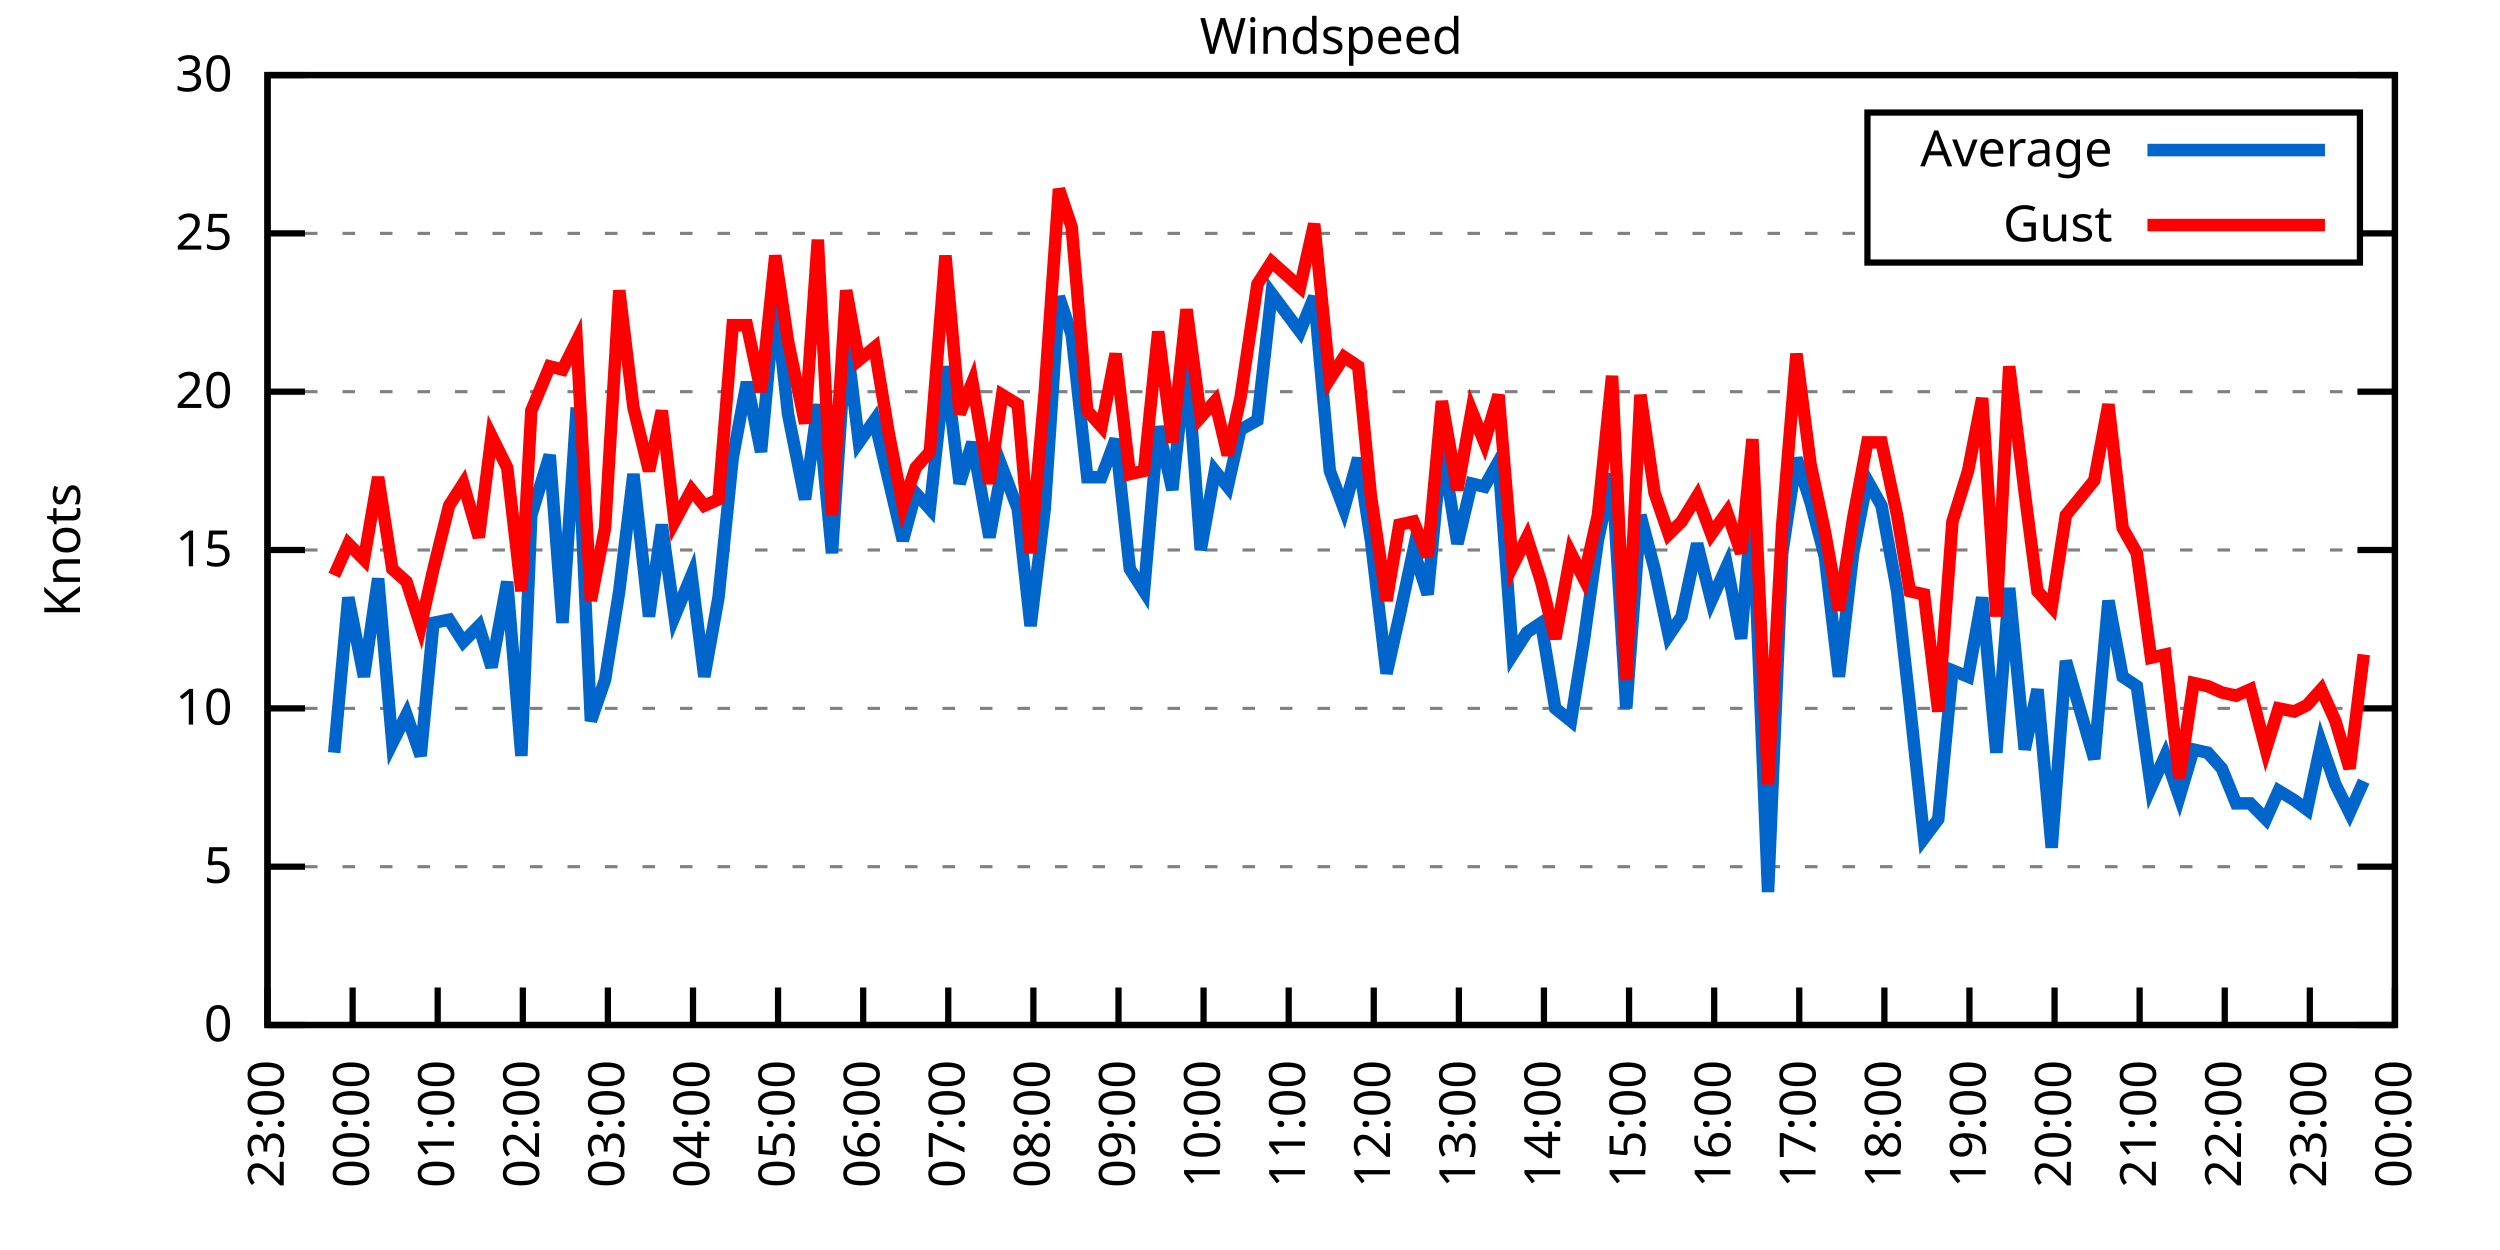
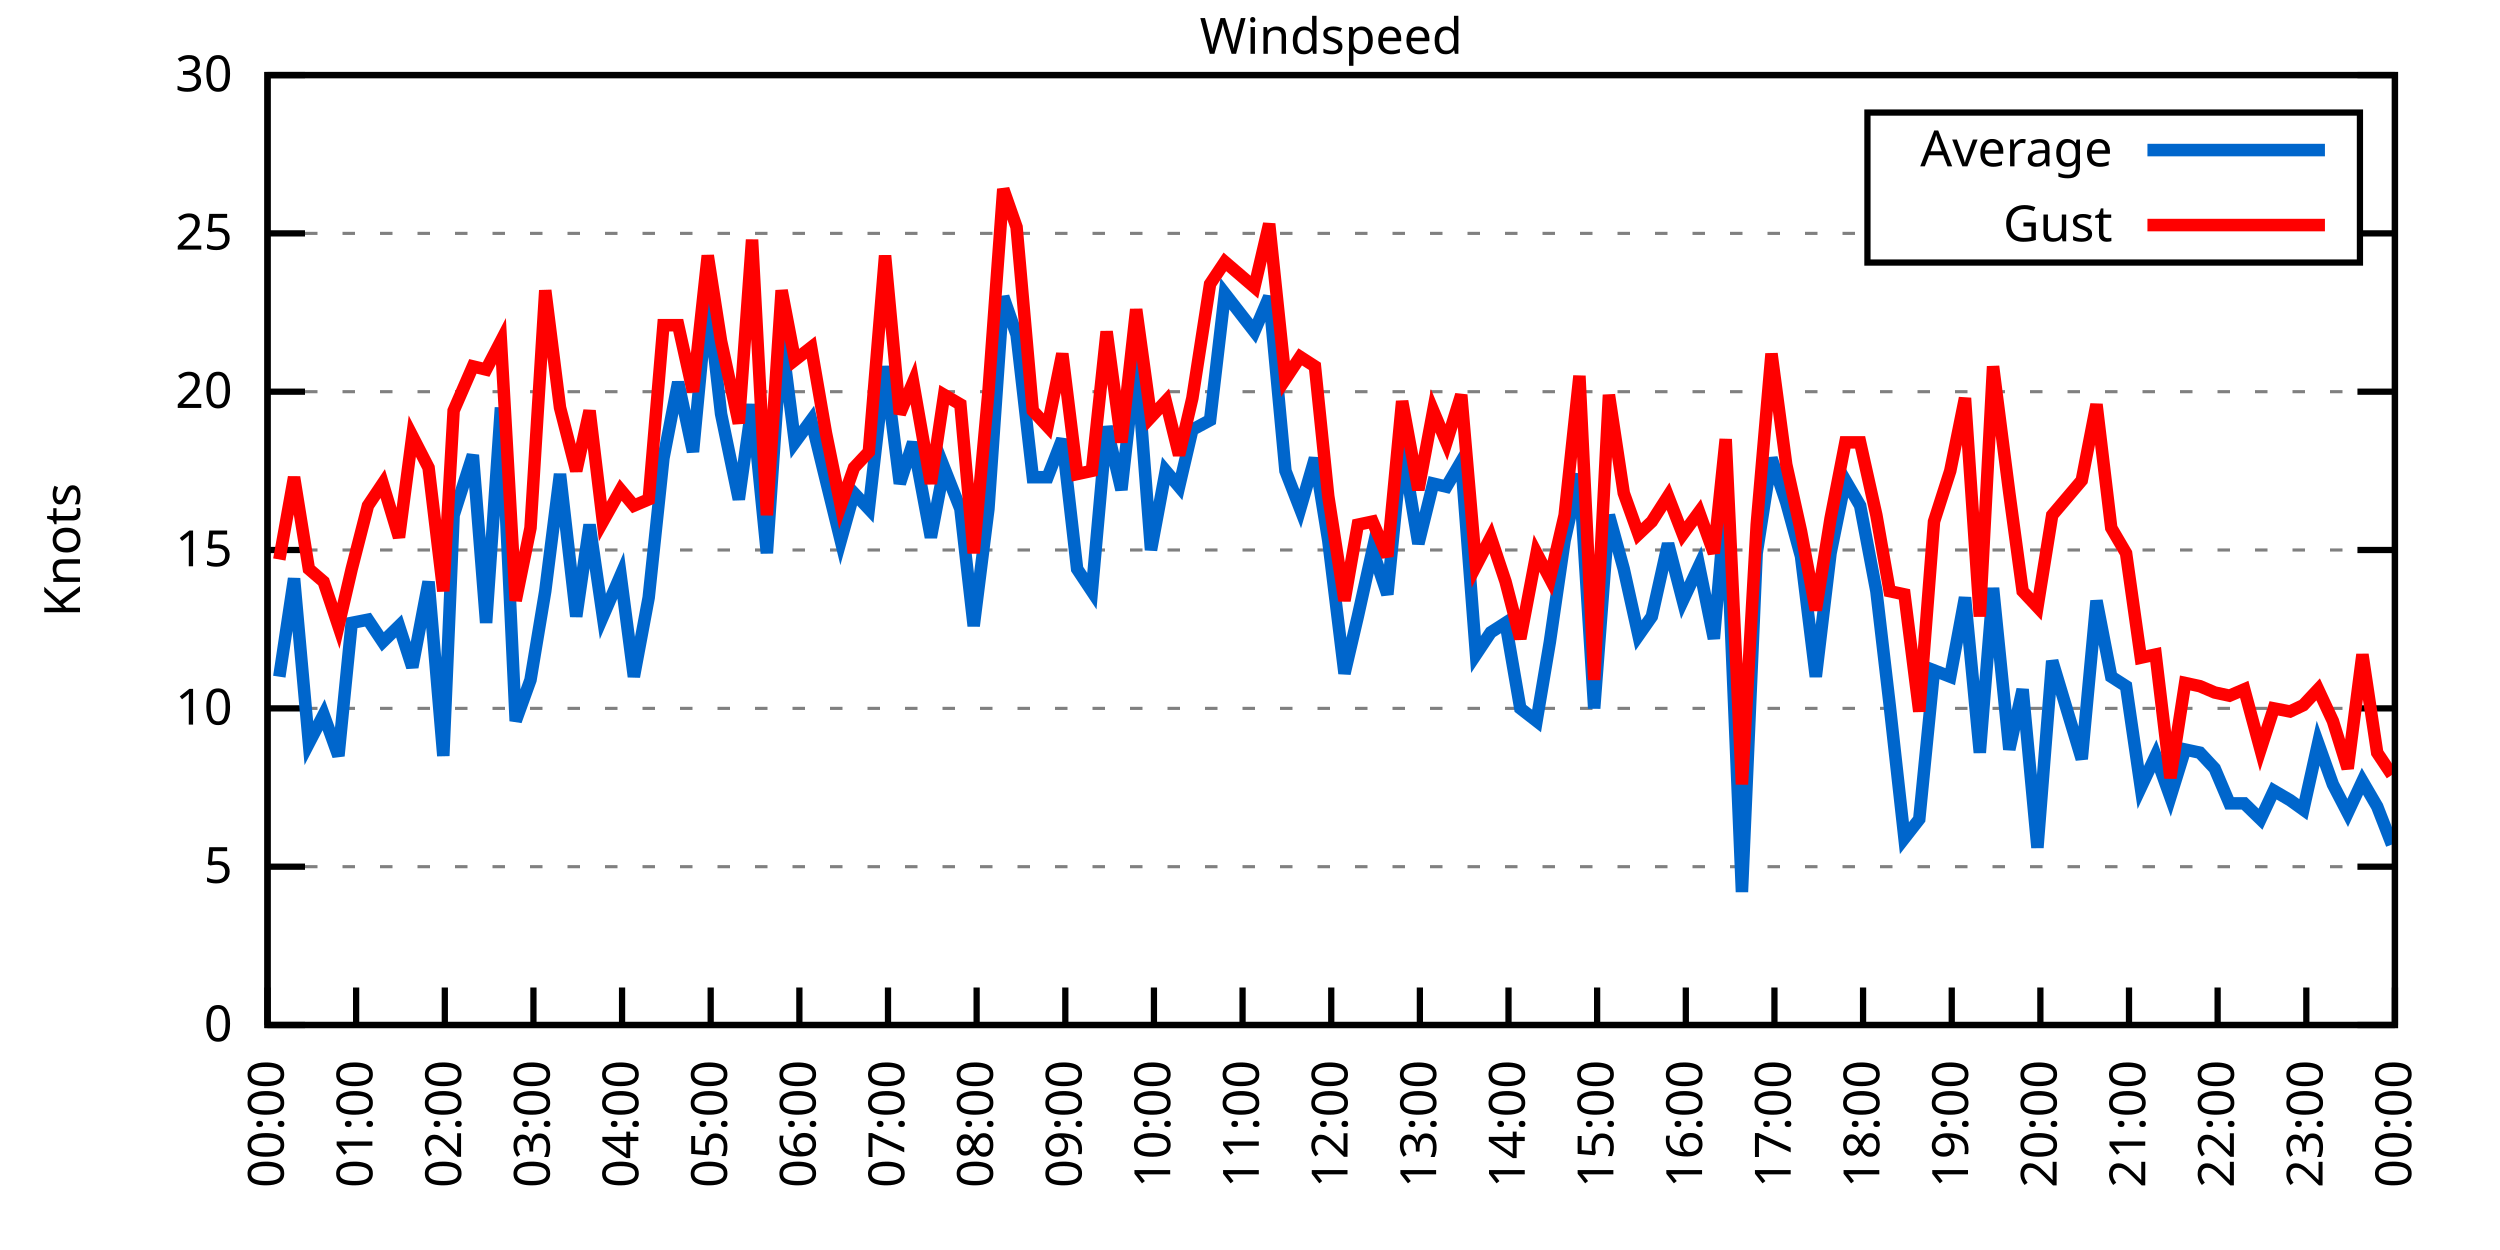
<svg xmlns="http://www.w3.org/2000/svg" xmlns:xlink="http://www.w3.org/1999/xlink" width="400" height="200" viewBox="0 0 400 200">
  <g id="gnuplot_canvas">
    <rect x="0" y="0" width="400" height="200" fill="none" />
    <defs>
      <circle id="gpDot" r="0.5" stroke-width="0.5" stroke="currentColor" />
      <path id="gpPt0" stroke-width="0.333" stroke="currentColor" d="M-1,0 h2 M0,-1 v2" />
      <path id="gpPt1" stroke-width="0.333" stroke="currentColor" d="M-1,-1 L1,1 M1,-1 L-1,1" />
      <path id="gpPt2" stroke-width="0.333" stroke="currentColor" d="M-1,0 L1,0 M0,-1 L0,1 M-1,-1 L1,1 M-1,1 L1,-1" />
      <rect id="gpPt3" stroke-width="0.333" stroke="currentColor" x="-1" y="-1" width="2" height="2" />
      <rect id="gpPt4" stroke-width="0.333" stroke="currentColor" fill="currentColor" x="-1" y="-1" width="2" height="2" />
      <circle id="gpPt5" stroke-width="0.333" stroke="currentColor" cx="0" cy="0" r="1" />
      <use xlink:href="#gpPt5" id="gpPt6" fill="currentColor" stroke="none" />
      <path id="gpPt7" stroke-width="0.333" stroke="currentColor" d="M0,-1.33 L-1.33,0.67 L1.33,0.67 z" />
      <use xlink:href="#gpPt7" id="gpPt8" fill="currentColor" stroke="none" />
      <use xlink:href="#gpPt7" id="gpPt9" stroke="currentColor" transform="rotate(180)" />
      <use xlink:href="#gpPt9" id="gpPt10" fill="currentColor" stroke="none" />
      <use xlink:href="#gpPt3" id="gpPt11" stroke="currentColor" transform="rotate(45)" />
      <use xlink:href="#gpPt11" id="gpPt12" fill="currentColor" stroke="none" />
      <path id="gpPt13" stroke-width="0.333" stroke="currentColor" d="M0,1.330 L1.265,0.411 L0.782,-1.067 L-0.782,-1.076 L-1.265,0.411 z" />
      <use xlink:href="#gpPt13" id="gpPt14" fill="currentColor" stroke="none" />
      <filter id="textbox" filterUnits="objectBoundingBox" x="0" y="0" height="1" width="1">
        <feFlood flood-color="white" flood-opacity="1" result="bgnd" />
        <feComposite in="SourceGraphic" in2="bgnd" operator="atop" />
      </filter>
      <filter id="greybox" filterUnits="objectBoundingBox" x="0" y="0" height="1" width="1">
        <feFlood flood-color="lightgrey" flood-opacity="1" result="grey" />
        <feComposite in="SourceGraphic" in2="grey" operator="atop" />
      </filter>
    </defs>
    <g fill="none" color="white" stroke="currentColor" stroke-width="1.00" stroke-linecap="butt" stroke-linejoin="miter">
</g>
    <g fill="none" color="black" stroke="currentColor" stroke-width="1.00" stroke-linecap="butt" stroke-linejoin="miter">
      <g stroke="none" shape-rendering="crispEdges">
        <polygon fill="rgb(255, 255, 255)" points="42.80,164.00 383.18,164.00 383.18,12.02 42.80,12.02 " />
      </g>
    </g>
    <g fill="none" color="black" stroke="currentColor" stroke-width="1.00" stroke-linecap="butt" stroke-linejoin="miter">
</g>
    <g fill="none" color="black" stroke="black" stroke-width="0.50" stroke-linecap="butt" stroke-linejoin="miter">
</g>
    <g fill="none" color="gray" stroke="currentColor" stroke-width="0.50" stroke-linecap="butt" stroke-linejoin="miter">
      <path stroke="gray" stroke-dasharray="2,4" class="gridline" d="M42.80,164.00 L383.19,164.00  " />
    </g>
    <g fill="none" color="gray" stroke="gray" stroke-width="1.00" stroke-linecap="butt" stroke-linejoin="miter">
</g>
    <g fill="none" color="black" stroke="currentColor" stroke-width="1.00" stroke-linecap="butt" stroke-linejoin="miter">
      <path stroke="black" d="M42.80,164.00 L48.80,164.00 M383.19,164.00 L377.19,164.00  " />
      <g transform="translate(37.20,166.60)" stroke="none" fill="black" font-family="Sans" font-size="8.00" text-anchor="end">
        <text>
          <tspan font-family="Sans"> 0</tspan>
        </text>
      </g>
    </g>
    <g fill="none" color="black" stroke="currentColor" stroke-width="1.00" stroke-linecap="butt" stroke-linejoin="miter">
</g>
    <g fill="none" color="black" stroke="black" stroke-width="0.50" stroke-linecap="butt" stroke-linejoin="miter">
</g>
    <g fill="none" color="gray" stroke="currentColor" stroke-width="0.50" stroke-linecap="butt" stroke-linejoin="miter">
      <path stroke="gray" stroke-dasharray="2,4" class="gridline" d="M42.80,138.67 L383.19,138.67  " />
    </g>
    <g fill="none" color="gray" stroke="gray" stroke-width="1.00" stroke-linecap="butt" stroke-linejoin="miter">
</g>
    <g fill="none" color="black" stroke="currentColor" stroke-width="1.00" stroke-linecap="butt" stroke-linejoin="miter">
      <path stroke="black" d="M42.80,138.67 L48.80,138.67 M383.19,138.67 L377.19,138.67  " />
      <g transform="translate(37.20,141.27)" stroke="none" fill="black" font-family="Sans" font-size="8.00" text-anchor="end">
        <text>
          <tspan font-family="Sans"> 5</tspan>
        </text>
      </g>
    </g>
    <g fill="none" color="black" stroke="currentColor" stroke-width="1.00" stroke-linecap="butt" stroke-linejoin="miter">
</g>
    <g fill="none" color="black" stroke="black" stroke-width="0.50" stroke-linecap="butt" stroke-linejoin="miter">
</g>
    <g fill="none" color="gray" stroke="currentColor" stroke-width="0.50" stroke-linecap="butt" stroke-linejoin="miter">
      <path stroke="gray" stroke-dasharray="2,4" class="gridline" d="M42.80,113.34 L383.19,113.34  " />
    </g>
    <g fill="none" color="gray" stroke="gray" stroke-width="1.00" stroke-linecap="butt" stroke-linejoin="miter">
</g>
    <g fill="none" color="black" stroke="currentColor" stroke-width="1.00" stroke-linecap="butt" stroke-linejoin="miter">
      <path stroke="black" d="M42.80,113.34 L48.80,113.34 M383.19,113.34 L377.19,113.34  " />
      <g transform="translate(37.20,115.94)" stroke="none" fill="black" font-family="Sans" font-size="8.00" text-anchor="end">
        <text>
          <tspan font-family="Sans"> 10</tspan>
        </text>
      </g>
    </g>
    <g fill="none" color="black" stroke="currentColor" stroke-width="1.00" stroke-linecap="butt" stroke-linejoin="miter">
</g>
    <g fill="none" color="black" stroke="black" stroke-width="0.50" stroke-linecap="butt" stroke-linejoin="miter">
</g>
    <g fill="none" color="gray" stroke="currentColor" stroke-width="0.50" stroke-linecap="butt" stroke-linejoin="miter">
      <path stroke="gray" stroke-dasharray="2,4" class="gridline" d="M42.80,88.00 L383.19,88.00  " />
    </g>
    <g fill="none" color="gray" stroke="gray" stroke-width="1.00" stroke-linecap="butt" stroke-linejoin="miter">
</g>
    <g fill="none" color="black" stroke="currentColor" stroke-width="1.00" stroke-linecap="butt" stroke-linejoin="miter">
      <path stroke="black" d="M42.80,88.00 L48.80,88.00 M383.19,88.00 L377.19,88.00  " />
      <g transform="translate(37.20,90.60)" stroke="none" fill="black" font-family="Sans" font-size="8.00" text-anchor="end">
        <text>
          <tspan font-family="Sans"> 15</tspan>
        </text>
      </g>
    </g>
    <g fill="none" color="black" stroke="currentColor" stroke-width="1.00" stroke-linecap="butt" stroke-linejoin="miter">
</g>
    <g fill="none" color="black" stroke="black" stroke-width="0.50" stroke-linecap="butt" stroke-linejoin="miter">
</g>
    <g fill="none" color="gray" stroke="currentColor" stroke-width="0.50" stroke-linecap="butt" stroke-linejoin="miter">
      <path stroke="gray" stroke-dasharray="2,4" class="gridline" d="M42.80,62.67 L383.19,62.67  " />
    </g>
    <g fill="none" color="gray" stroke="gray" stroke-width="1.00" stroke-linecap="butt" stroke-linejoin="miter">
</g>
    <g fill="none" color="black" stroke="currentColor" stroke-width="1.00" stroke-linecap="butt" stroke-linejoin="miter">
      <path stroke="black" d="M42.80,62.67 L48.80,62.67 M383.19,62.67 L377.19,62.67  " />
      <g transform="translate(37.20,65.27)" stroke="none" fill="black" font-family="Sans" font-size="8.00" text-anchor="end">
        <text>
          <tspan font-family="Sans"> 20</tspan>
        </text>
      </g>
    </g>
    <g fill="none" color="black" stroke="currentColor" stroke-width="1.00" stroke-linecap="butt" stroke-linejoin="miter">
</g>
    <g fill="none" color="black" stroke="black" stroke-width="0.50" stroke-linecap="butt" stroke-linejoin="miter">
</g>
    <g fill="none" color="gray" stroke="currentColor" stroke-width="0.50" stroke-linecap="butt" stroke-linejoin="miter">
      <path stroke="gray" stroke-dasharray="2,4" class="gridline" d="M42.80,37.34 L298.79,37.34 M377.59,37.34 L383.19,37.34  " />
    </g>
    <g fill="none" color="gray" stroke="gray" stroke-width="1.00" stroke-linecap="butt" stroke-linejoin="miter">
</g>
    <g fill="none" color="black" stroke="currentColor" stroke-width="1.00" stroke-linecap="butt" stroke-linejoin="miter">
      <path stroke="black" d="M42.80,37.34 L48.80,37.34 M383.19,37.34 L377.19,37.34  " />
      <g transform="translate(37.20,39.94)" stroke="none" fill="black" font-family="Sans" font-size="8.00" text-anchor="end">
        <text>
          <tspan font-family="Sans"> 25</tspan>
        </text>
      </g>
    </g>
    <g fill="none" color="black" stroke="currentColor" stroke-width="1.00" stroke-linecap="butt" stroke-linejoin="miter">
</g>
    <g fill="none" color="black" stroke="black" stroke-width="0.50" stroke-linecap="butt" stroke-linejoin="miter">
</g>
    <g fill="none" color="gray" stroke="currentColor" stroke-width="0.50" stroke-linecap="butt" stroke-linejoin="miter">
      <path stroke="gray" stroke-dasharray="2,4" class="gridline" d="M42.80,12.01 L383.19,12.01  " />
    </g>
    <g fill="none" color="gray" stroke="gray" stroke-width="1.00" stroke-linecap="butt" stroke-linejoin="miter">
</g>
    <g fill="none" color="black" stroke="currentColor" stroke-width="1.00" stroke-linecap="butt" stroke-linejoin="miter">
      <path stroke="black" d="M42.80,12.01 L48.80,12.01 M383.19,12.01 L377.19,12.01  " />
      <g transform="translate(37.20,14.61)" stroke="none" fill="black" font-family="Sans" font-size="8.00" text-anchor="end">
        <text>
          <tspan font-family="Sans"> 30</tspan>
        </text>
      </g>
    </g>
    <g fill="none" color="black" stroke="currentColor" stroke-width="1.00" stroke-linecap="butt" stroke-linejoin="miter">
      <path stroke="black" d="M42.80,164.00 L42.80,158.00  " />
      <g transform="translate(45.40,169.60) rotate(270.00)" stroke="none" fill="black" font-family="Sans" font-size="8.00" text-anchor="end">
        <text>
-           <tspan font-family="Sans">23:00</tspan>
-         </text>
-       </g>
-     </g>
-     <g fill="none" color="black" stroke="currentColor" stroke-width="1.00" stroke-linecap="butt" stroke-linejoin="miter">
-       <path stroke="black" d="M56.42,164.00 L56.42,158.00  " />
-       <g transform="translate(59.02,169.60) rotate(270.00)" stroke="none" fill="black" font-family="Sans" font-size="8.00" text-anchor="end">
-         <text>
          <tspan font-family="Sans">00:00</tspan>
        </text>
      </g>
    </g>
    <g fill="none" color="black" stroke="currentColor" stroke-width="1.00" stroke-linecap="butt" stroke-linejoin="miter">
-       <path stroke="black" d="M70.03,164.00 L70.03,158.00  " />
-       <g transform="translate(72.63,169.60) rotate(270.00)" stroke="none" fill="black" font-family="Sans" font-size="8.00" text-anchor="end">
+       <path stroke="black" d="M56.98,164.00 L56.98,158.00  " />
+       <g transform="translate(59.58,169.60) rotate(270.00)" stroke="none" fill="black" font-family="Sans" font-size="8.00" text-anchor="end">
        <text>
          <tspan font-family="Sans">01:00</tspan>
        </text>
      </g>
    </g>
    <g fill="none" color="black" stroke="currentColor" stroke-width="1.00" stroke-linecap="butt" stroke-linejoin="miter">
-       <path stroke="black" d="M83.65,164.00 L83.65,158.00  " />
-       <g transform="translate(86.25,169.60) rotate(270.00)" stroke="none" fill="black" font-family="Sans" font-size="8.00" text-anchor="end">
+       <path stroke="black" d="M71.17,164.00 L71.17,158.00  " />
+       <g transform="translate(73.77,169.60) rotate(270.00)" stroke="none" fill="black" font-family="Sans" font-size="8.00" text-anchor="end">
        <text>
          <tspan font-family="Sans">02:00</tspan>
        </text>
      </g>
    </g>
    <g fill="none" color="black" stroke="currentColor" stroke-width="1.00" stroke-linecap="butt" stroke-linejoin="miter">
-       <path stroke="black" d="M97.26,164.00 L97.26,158.00  " />
-       <g transform="translate(99.86,169.60) rotate(270.00)" stroke="none" fill="black" font-family="Sans" font-size="8.00" text-anchor="end">
+       <path stroke="black" d="M85.35,164.00 L85.35,158.00  " />
+       <g transform="translate(87.95,169.60) rotate(270.00)" stroke="none" fill="black" font-family="Sans" font-size="8.00" text-anchor="end">
        <text>
          <tspan font-family="Sans">03:00</tspan>
        </text>
      </g>
    </g>
    <g fill="none" color="black" stroke="currentColor" stroke-width="1.00" stroke-linecap="butt" stroke-linejoin="miter">
-       <path stroke="black" d="M110.88,164.00 L110.88,158.00  " />
-       <g transform="translate(113.48,169.60) rotate(270.00)" stroke="none" fill="black" font-family="Sans" font-size="8.00" text-anchor="end">
+       <path stroke="black" d="M99.53,164.00 L99.53,158.00  " />
+       <g transform="translate(102.13,169.60) rotate(270.00)" stroke="none" fill="black" font-family="Sans" font-size="8.00" text-anchor="end">
        <text>
          <tspan font-family="Sans">04:00</tspan>
        </text>
      </g>
    </g>
    <g fill="none" color="black" stroke="currentColor" stroke-width="1.00" stroke-linecap="butt" stroke-linejoin="miter">
-       <path stroke="black" d="M124.49,164.00 L124.49,158.00  " />
-       <g transform="translate(127.09,169.60) rotate(270.00)" stroke="none" fill="black" font-family="Sans" font-size="8.00" text-anchor="end">
+       <path stroke="black" d="M113.71,164.00 L113.71,158.00  " />
+       <g transform="translate(116.31,169.60) rotate(270.00)" stroke="none" fill="black" font-family="Sans" font-size="8.00" text-anchor="end">
        <text>
          <tspan font-family="Sans">05:00</tspan>
        </text>
      </g>
    </g>
    <g fill="none" color="black" stroke="currentColor" stroke-width="1.00" stroke-linecap="butt" stroke-linejoin="miter">
-       <path stroke="black" d="M138.11,164.00 L138.11,158.00  " />
-       <g transform="translate(140.71,169.60) rotate(270.00)" stroke="none" fill="black" font-family="Sans" font-size="8.00" text-anchor="end">
+       <path stroke="black" d="M127.90,164.00 L127.90,158.00  " />
+       <g transform="translate(130.50,169.60) rotate(270.00)" stroke="none" fill="black" font-family="Sans" font-size="8.00" text-anchor="end">
        <text>
          <tspan font-family="Sans">06:00</tspan>
        </text>
      </g>
    </g>
    <g fill="none" color="black" stroke="currentColor" stroke-width="1.00" stroke-linecap="butt" stroke-linejoin="miter">
-       <path stroke="black" d="M151.72,164.00 L151.72,158.00  " />
-       <g transform="translate(154.32,169.60) rotate(270.00)" stroke="none" fill="black" font-family="Sans" font-size="8.00" text-anchor="end">
+       <path stroke="black" d="M142.08,164.00 L142.08,158.00  " />
+       <g transform="translate(144.68,169.60) rotate(270.00)" stroke="none" fill="black" font-family="Sans" font-size="8.00" text-anchor="end">
        <text>
          <tspan font-family="Sans">07:00</tspan>
        </text>
      </g>
    </g>
    <g fill="none" color="black" stroke="currentColor" stroke-width="1.00" stroke-linecap="butt" stroke-linejoin="miter">
-       <path stroke="black" d="M165.34,164.00 L165.34,158.00  " />
-       <g transform="translate(167.94,169.60) rotate(270.00)" stroke="none" fill="black" font-family="Sans" font-size="8.00" text-anchor="end">
+       <path stroke="black" d="M156.26,164.00 L156.26,158.00  " />
+       <g transform="translate(158.86,169.60) rotate(270.00)" stroke="none" fill="black" font-family="Sans" font-size="8.00" text-anchor="end">
        <text>
          <tspan font-family="Sans">08:00</tspan>
        </text>
      </g>
    </g>
    <g fill="none" color="black" stroke="currentColor" stroke-width="1.00" stroke-linecap="butt" stroke-linejoin="miter">
-       <path stroke="black" d="M178.96,164.00 L178.96,158.00  " />
-       <g transform="translate(181.56,169.60) rotate(270.00)" stroke="none" fill="black" font-family="Sans" font-size="8.00" text-anchor="end">
+       <path stroke="black" d="M170.45,164.00 L170.45,158.00  " />
+       <g transform="translate(173.05,169.60) rotate(270.00)" stroke="none" fill="black" font-family="Sans" font-size="8.00" text-anchor="end">
        <text>
          <tspan font-family="Sans">09:00</tspan>
        </text>
      </g>
    </g>
    <g fill="none" color="black" stroke="currentColor" stroke-width="1.00" stroke-linecap="butt" stroke-linejoin="miter">
-       <path stroke="black" d="M192.57,164.00 L192.57,158.00  " />
-       <g transform="translate(195.17,169.60) rotate(270.00)" stroke="none" fill="black" font-family="Sans" font-size="8.00" text-anchor="end">
+       <path stroke="black" d="M184.63,164.00 L184.63,158.00  " />
+       <g transform="translate(187.23,169.60) rotate(270.00)" stroke="none" fill="black" font-family="Sans" font-size="8.00" text-anchor="end">
        <text>
          <tspan font-family="Sans">10:00</tspan>
        </text>
      </g>
    </g>
    <g fill="none" color="black" stroke="currentColor" stroke-width="1.00" stroke-linecap="butt" stroke-linejoin="miter">
-       <path stroke="black" d="M206.19,164.00 L206.19,158.00  " />
-       <g transform="translate(208.79,169.60) rotate(270.00)" stroke="none" fill="black" font-family="Sans" font-size="8.00" text-anchor="end">
+       <path stroke="black" d="M198.81,164.00 L198.81,158.00  " />
+       <g transform="translate(201.41,169.60) rotate(270.00)" stroke="none" fill="black" font-family="Sans" font-size="8.00" text-anchor="end">
        <text>
          <tspan font-family="Sans">11:00</tspan>
        </text>
      </g>
    </g>
    <g fill="none" color="black" stroke="currentColor" stroke-width="1.00" stroke-linecap="butt" stroke-linejoin="miter">
-       <path stroke="black" d="M219.80,164.00 L219.80,158.00  " />
-       <g transform="translate(222.40,169.60) rotate(270.00)" stroke="none" fill="black" font-family="Sans" font-size="8.00" text-anchor="end">
+       <path stroke="black" d="M213.00,164.00 L213.00,158.00  " />
+       <g transform="translate(215.60,169.60) rotate(270.00)" stroke="none" fill="black" font-family="Sans" font-size="8.00" text-anchor="end">
        <text>
          <tspan font-family="Sans">12:00</tspan>
        </text>
      </g>
    </g>
    <g fill="none" color="black" stroke="currentColor" stroke-width="1.00" stroke-linecap="butt" stroke-linejoin="miter">
-       <path stroke="black" d="M233.42,164.00 L233.42,158.00  " />
-       <g transform="translate(236.02,169.60) rotate(270.00)" stroke="none" fill="black" font-family="Sans" font-size="8.00" text-anchor="end">
+       <path stroke="black" d="M227.18,164.00 L227.18,158.00  " />
+       <g transform="translate(229.78,169.60) rotate(270.00)" stroke="none" fill="black" font-family="Sans" font-size="8.00" text-anchor="end">
        <text>
          <tspan font-family="Sans">13:00</tspan>
        </text>
      </g>
    </g>
    <g fill="none" color="black" stroke="currentColor" stroke-width="1.00" stroke-linecap="butt" stroke-linejoin="miter">
-       <path stroke="black" d="M247.03,164.00 L247.03,158.00  " />
-       <g transform="translate(249.63,169.60) rotate(270.00)" stroke="none" fill="black" font-family="Sans" font-size="8.00" text-anchor="end">
+       <path stroke="black" d="M241.36,164.00 L241.36,158.00  " />
+       <g transform="translate(243.96,169.60) rotate(270.00)" stroke="none" fill="black" font-family="Sans" font-size="8.00" text-anchor="end">
        <text>
          <tspan font-family="Sans">14:00</tspan>
        </text>
      </g>
    </g>
    <g fill="none" color="black" stroke="currentColor" stroke-width="1.00" stroke-linecap="butt" stroke-linejoin="miter">
-       <path stroke="black" d="M260.65,164.00 L260.65,158.00  " />
-       <g transform="translate(263.25,169.60) rotate(270.00)" stroke="none" fill="black" font-family="Sans" font-size="8.00" text-anchor="end">
+       <path stroke="black" d="M255.54,164.00 L255.54,158.00  " />
+       <g transform="translate(258.14,169.60) rotate(270.00)" stroke="none" fill="black" font-family="Sans" font-size="8.00" text-anchor="end">
        <text>
          <tspan font-family="Sans">15:00</tspan>
        </text>
      </g>
    </g>
    <g fill="none" color="black" stroke="currentColor" stroke-width="1.00" stroke-linecap="butt" stroke-linejoin="miter">
-       <path stroke="black" d="M274.27,164.00 L274.27,158.00  " />
-       <g transform="translate(276.87,169.60) rotate(270.00)" stroke="none" fill="black" font-family="Sans" font-size="8.00" text-anchor="end">
+       <path stroke="black" d="M269.73,164.00 L269.73,158.00  " />
+       <g transform="translate(272.33,169.60) rotate(270.00)" stroke="none" fill="black" font-family="Sans" font-size="8.00" text-anchor="end">
        <text>
          <tspan font-family="Sans">16:00</tspan>
        </text>
      </g>
    </g>
    <g fill="none" color="black" stroke="currentColor" stroke-width="1.00" stroke-linecap="butt" stroke-linejoin="miter">
-       <path stroke="black" d="M287.88,164.00 L287.88,158.00  " />
-       <g transform="translate(290.48,169.60) rotate(270.00)" stroke="none" fill="black" font-family="Sans" font-size="8.00" text-anchor="end">
+       <path stroke="black" d="M283.91,164.00 L283.91,158.00  " />
+       <g transform="translate(286.51,169.60) rotate(270.00)" stroke="none" fill="black" font-family="Sans" font-size="8.00" text-anchor="end">
        <text>
          <tspan font-family="Sans">17:00</tspan>
        </text>
      </g>
    </g>
    <g fill="none" color="black" stroke="currentColor" stroke-width="1.00" stroke-linecap="butt" stroke-linejoin="miter">
-       <path stroke="black" d="M301.50,164.00 L301.50,158.00  " />
-       <g transform="translate(304.10,169.60) rotate(270.00)" stroke="none" fill="black" font-family="Sans" font-size="8.00" text-anchor="end">
+       <path stroke="black" d="M298.09,164.00 L298.09,158.00  " />
+       <g transform="translate(300.69,169.60) rotate(270.00)" stroke="none" fill="black" font-family="Sans" font-size="8.00" text-anchor="end">
        <text>
          <tspan font-family="Sans">18:00</tspan>
        </text>
      </g>
    </g>
    <g fill="none" color="black" stroke="currentColor" stroke-width="1.00" stroke-linecap="butt" stroke-linejoin="miter">
-       <path stroke="black" d="M315.11,164.00 L315.11,158.00  " />
-       <g transform="translate(317.71,169.60) rotate(270.00)" stroke="none" fill="black" font-family="Sans" font-size="8.00" text-anchor="end">
+       <path stroke="black" d="M312.28,164.00 L312.28,158.00  " />
+       <g transform="translate(314.88,169.60) rotate(270.00)" stroke="none" fill="black" font-family="Sans" font-size="8.00" text-anchor="end">
        <text>
          <tspan font-family="Sans">19:00</tspan>
        </text>
      </g>
    </g>
    <g fill="none" color="black" stroke="currentColor" stroke-width="1.00" stroke-linecap="butt" stroke-linejoin="miter">
-       <path stroke="black" d="M328.73,164.00 L328.73,158.00  " />
-       <g transform="translate(331.33,169.60) rotate(270.00)" stroke="none" fill="black" font-family="Sans" font-size="8.00" text-anchor="end">
+       <path stroke="black" d="M326.46,164.00 L326.46,158.00  " />
+       <g transform="translate(329.06,169.60) rotate(270.00)" stroke="none" fill="black" font-family="Sans" font-size="8.00" text-anchor="end">
        <text>
          <tspan font-family="Sans">20:00</tspan>
        </text>
      </g>
    </g>
    <g fill="none" color="black" stroke="currentColor" stroke-width="1.00" stroke-linecap="butt" stroke-linejoin="miter">
-       <path stroke="black" d="M342.34,164.00 L342.34,158.00  " />
-       <g transform="translate(344.94,169.60) rotate(270.00)" stroke="none" fill="black" font-family="Sans" font-size="8.00" text-anchor="end">
+       <path stroke="black" d="M340.64,164.00 L340.64,158.00  " />
+       <g transform="translate(343.24,169.60) rotate(270.00)" stroke="none" fill="black" font-family="Sans" font-size="8.00" text-anchor="end">
        <text>
          <tspan font-family="Sans">21:00</tspan>
        </text>
      </g>
    </g>
    <g fill="none" color="black" stroke="currentColor" stroke-width="1.00" stroke-linecap="butt" stroke-linejoin="miter">
-       <path stroke="black" d="M355.96,164.00 L355.96,158.00  " />
-       <g transform="translate(358.56,169.60) rotate(270.00)" stroke="none" fill="black" font-family="Sans" font-size="8.00" text-anchor="end">
+       <path stroke="black" d="M354.82,164.00 L354.82,158.00  " />
+       <g transform="translate(357.42,169.60) rotate(270.00)" stroke="none" fill="black" font-family="Sans" font-size="8.00" text-anchor="end">
        <text>
          <tspan font-family="Sans">22:00</tspan>
        </text>
      </g>
    </g>
    <g fill="none" color="black" stroke="currentColor" stroke-width="1.00" stroke-linecap="butt" stroke-linejoin="miter">
-       <path stroke="black" d="M369.57,164.00 L369.57,158.00  " />
-       <g transform="translate(372.17,169.60) rotate(270.00)" stroke="none" fill="black" font-family="Sans" font-size="8.00" text-anchor="end">
+       <path stroke="black" d="M369.01,164.00 L369.01,158.00  " />
+       <g transform="translate(371.61,169.60) rotate(270.00)" stroke="none" fill="black" font-family="Sans" font-size="8.00" text-anchor="end">
        <text>
          <tspan font-family="Sans">23:00</tspan>
        </text>
      </g>
    </g>
    <g fill="none" color="black" stroke="currentColor" stroke-width="1.00" stroke-linecap="butt" stroke-linejoin="miter">
      <path stroke="black" d="M383.19,164.00 L383.19,158.00  " />
      <g transform="translate(385.79,169.60) rotate(270.00)" stroke="none" fill="black" font-family="Sans" font-size="8.00" text-anchor="end">
        <text>
          <tspan font-family="Sans">00:00</tspan>
        </text>
      </g>
    </g>
    <g fill="none" color="black" stroke="currentColor" stroke-width="1.00" stroke-linecap="butt" stroke-linejoin="miter">
</g>
    <g fill="none" color="black" stroke="currentColor" stroke-width="1.00" stroke-linecap="butt" stroke-linejoin="miter">
      <path stroke="black" d="M42.80,12.01 L42.80,164.00 L383.19,164.00 L383.19,12.01 L42.80,12.01 Z  " />
    </g>
    <g fill="none" color="black" stroke="currentColor" stroke-width="1.00" stroke-linecap="butt" stroke-linejoin="miter">
</g>
    <g fill="none" color="black" stroke="currentColor" stroke-width="1.00" stroke-linecap="butt" stroke-linejoin="miter">
      <path stroke="black" d="M298.79,42.01 L298.79,18.01 L377.59,18.01 L377.59,42.01 L298.79,42.01 Z  " />
    </g>
    <g id="Windspeed_plot_1">
      <g fill="none" color="white" stroke="black" stroke-width="2.00" stroke-linecap="butt" stroke-linejoin="miter">
</g>
      <g fill="none" color="black" stroke="currentColor" stroke-width="2.00" stroke-linecap="butt" stroke-linejoin="miter">
        <g transform="translate(337.99,26.61)" stroke="none" fill="black" font-family="Sans" font-size="8.00" text-anchor="end">
          <text>
            <tspan font-family="Sans">Average</tspan>
          </text>
        </g>
      </g>
      <g fill="none" color="black" stroke="currentColor" stroke-width="2.00" stroke-linecap="butt" stroke-linejoin="miter">
-         <path stroke="rgb(  0, 102, 204)" d="M343.59,24.01 L371.99,24.01 M53.47,120.43 L55.73,95.60 L58.23,108.27 L60.50,92.56 L62.77,118.91 L65.04,114.35   L67.31,120.94 L69.35,99.66 L71.85,99.15 L74.12,102.70 L76.61,100.16 L78.65,106.75 L81.15,93.07 L83.42,120.94   L85.01,82.43 L87.96,72.81 L90.00,99.66 L92.27,65.21 L94.54,115.36 L96.81,108.78 L99.08,94.59 L101.35,75.85   L103.84,98.64 L105.89,83.95 L107.93,98.64 L110.65,92.06 L112.69,108.27 L114.96,95.60 L117.23,73.31 L119.50,61.15   L121.77,72.30 L124.04,47.47 L126.08,66.22 L128.81,79.90 L130.85,64.70 L133.12,88.51 L135.39,54.06 L137.43,70.78   L139.92,67.23 L142.19,76.86 L144.46,86.49 L146.51,78.89 L148.77,81.42 L151.27,58.62 L153.54,77.37 L155.58,70.78   L158.31,85.98 L160.35,74.83 L162.84,81.42 L164.89,100.16 L167.16,81.42 L169.43,47.47 L171.47,53.55 L173.96,76.35   L176.23,76.35 L178.50,70.27 L180.77,91.04 L183.04,94.59 L185.31,68.25 L187.58,78.38 L189.85,57.10 L192.12,88.00   L194.39,75.34 L196.43,77.87 L198.47,68.75 L201.19,67.23 L203.46,46.97 L208.00,53.05 L210.27,47.47 L212.77,75.34   L215.04,81.42 L217.31,73.31 L219.35,86.49 L221.85,107.76 L223.89,98.64 L226.16,88.00 L228.43,95.10 L230.70,71.29   L233.19,86.99 L235.46,77.37 L237.50,77.87 L239.77,73.82 L242.04,104.72 L244.31,101.18 L246.58,99.66 L248.85,113.34   L251.35,115.36 L253.39,102.70 L255.66,86.49 L257.93,75.85 L260.20,113.34 L262.47,82.43 L264.73,91.04 L267.00,101.68   L269.05,98.64 L271.54,86.99 L273.81,96.11 L276.31,90.54 L278.58,102.19 L280.39,80.41 L282.89,142.72 L285.16,88.51   L287.43,73.31 L289.70,80.41 L291.97,89.02 L294.23,108.27 L296.50,88.51 L298.77,76.86 L301.04,80.91 L303.54,94.59   L305.58,112.83 L307.85,134.11 L310.12,131.07 L312.39,107.26 L314.89,108.27 L317.15,95.60 L319.42,120.43 L321.47,94.08   L323.96,119.92 L326.00,110.30 L328.27,135.63 L330.54,105.74 L335.08,121.44 L337.35,96.11 L339.62,108.27 L341.89,109.79   L344.16,126.00 L346.43,120.94 L348.70,127.52 L350.97,119.92 L353.24,120.43 L355.50,122.96 L357.77,128.54 L360.04,128.54   L362.54,131.07 L364.58,126.51 L367.08,128.03 L369.12,129.55 L371.39,118.91 L373.66,125.50 L375.93,130.06 L378.20,124.99    " />
+         <path stroke="rgb(  0, 102, 204)" d="M343.59,24.01 L371.99,24.01 M44.69,108.27 L47.05,92.56 L49.42,118.91 L51.78,114.35 L54.15,120.94 L56.27,99.66   L58.87,99.15 L61.24,102.70 L63.84,100.16 L65.97,106.75 L68.57,93.07 L70.93,120.94 L72.58,82.43 L75.66,72.81   L77.78,99.66 L80.15,65.21 L82.51,115.36 L84.88,108.78 L87.24,94.59 L89.60,75.85 L92.20,98.64 L94.33,83.95   L96.46,98.64 L99.30,92.06 L101.42,108.27 L103.79,95.60 L106.15,73.31 L108.51,61.15 L110.88,72.30 L113.24,47.47   L115.37,66.22 L118.21,79.90 L120.33,64.70 L122.70,88.51 L125.06,54.06 L127.19,70.78 L129.79,67.23 L132.15,76.86   L134.52,86.49 L136.64,78.89 L139.01,81.42 L141.61,58.62 L143.97,77.37 L146.10,70.78 L148.94,85.98 L151.06,74.83   L153.66,81.42 L155.79,100.16 L158.15,81.42 L160.52,47.47 L162.65,53.55 L165.25,76.35 L167.61,76.35 L169.97,70.27   L172.34,91.04 L174.70,94.59 L177.06,68.25 L179.43,78.38 L181.79,57.10 L184.16,88.00 L186.52,75.34 L188.65,77.87   L190.78,68.75 L193.61,67.23 L195.98,46.97 L200.70,53.05 L203.07,47.47 L205.67,75.34 L208.03,81.42 L210.39,73.31   L212.52,86.49 L215.12,107.76 L217.25,98.64 L219.61,88.00 L221.98,95.10 L224.34,71.29 L226.94,86.99 L229.31,77.37   L231.43,77.87 L233.80,73.82 L236.16,104.72 L238.52,101.18 L240.89,99.66 L243.25,113.34 L245.85,115.36 L247.98,102.70   L250.34,86.49 L252.71,75.85 L255.07,113.34 L257.43,82.43 L259.80,91.04 L262.16,101.68 L264.29,98.64 L266.89,86.99   L269.25,96.11 L271.85,90.54 L274.22,102.19 L276.11,80.41 L278.71,142.72 L281.07,88.51 L283.44,73.31 L285.80,80.41   L288.16,89.02 L290.53,108.27 L292.89,88.51 L295.26,76.86 L297.62,80.91 L300.22,94.59 L302.35,112.83 L304.71,134.11   L307.08,131.07 L309.44,107.26 L312.04,108.27 L314.40,95.60 L316.77,120.43 L318.89,94.08 L321.49,119.92 L323.62,110.30   L325.99,135.63 L328.35,105.74 L333.08,121.44 L335.44,96.11 L337.80,108.27 L340.17,109.79 L342.53,126.00 L344.90,120.94   L347.26,127.52 L349.62,119.92 L351.99,120.43 L354.35,122.96 L356.72,128.54 L359.08,128.54 L361.68,131.07 L363.81,126.51   L366.41,128.03 L368.53,129.55 L370.90,118.91 L373.26,125.50 L375.63,130.06 L377.99,124.99 L380.35,129.04 L382.72,135.12    " />
      </g>
    </g>
    <g id="Windspeed_plot_2">
      <g fill="none" color="black" stroke="currentColor" stroke-width="2.00" stroke-linecap="butt" stroke-linejoin="miter">
        <g transform="translate(337.99,38.61)" stroke="none" fill="black" font-family="Sans" font-size="8.00" text-anchor="end">
          <text>
            <tspan font-family="Sans">Gust</tspan>
          </text>
        </g>
      </g>
      <g fill="none" color="black" stroke="currentColor" stroke-width="2.00" stroke-linecap="butt" stroke-linejoin="miter">
-         <path stroke="rgb(255,   0,   0)" d="M343.59,36.01 L371.99,36.01 M53.47,92.06 L55.73,86.99 L58.23,89.52 L60.50,76.35 L62.77,91.04 L65.04,93.07   L67.31,100.16 L69.35,91.04 L71.85,80.91 L74.12,77.37 L76.61,85.98 L78.65,69.77 L81.15,74.83 L83.42,94.59   L85.01,65.71 L87.96,58.62 L90.00,59.13 L92.27,54.57 L94.54,96.11 L96.81,84.46 L99.08,46.46 L101.35,65.21   L103.84,75.34 L105.89,65.71 L107.93,83.45 L110.65,78.38 L112.69,80.91 L114.96,79.90 L117.23,52.03 L119.50,52.03   L121.77,62.67 L124.04,40.89 L126.08,54.57 L128.81,67.74 L130.85,38.35 L133.12,82.43 L135.39,46.46 L137.43,57.61   L139.92,55.58 L142.19,69.26 L144.46,80.91 L146.51,74.83 L148.77,72.30 L151.27,40.89 L153.54,66.22 L155.58,61.15   L158.31,77.37 L160.35,63.18 L162.84,64.70 L164.89,88.51 L167.16,62.67 L169.43,30.25 L171.47,36.33 L173.96,65.71   L176.23,68.25 L178.50,56.59 L180.77,75.85 L183.04,75.34 L185.31,53.05 L187.58,70.78 L189.85,49.50 L192.12,66.73   L194.39,64.19 L196.43,72.81 L198.47,63.69 L201.19,45.45 L203.46,41.90 L208.00,45.95 L210.27,35.82 L212.77,60.65   L215.04,57.10 L217.31,58.62 L219.35,79.39 L221.85,96.11 L223.89,83.95 L226.16,83.45 L228.43,89.02 L230.70,64.19   L233.19,78.38 L235.46,65.71 L237.50,70.78 L239.77,63.18 L242.04,90.54 L244.31,85.98 L246.58,93.07 L248.85,102.19   L251.35,88.51 L253.39,92.56 L255.66,82.43 L257.93,60.14 L260.20,108.78 L262.47,63.18 L264.73,78.89 L267.00,85.47   L269.05,83.45 L271.54,79.39 L273.81,85.47 L276.31,81.93 L278.58,88.51 L280.39,70.27 L282.89,125.50 L285.16,83.95   L287.43,56.59 L289.70,74.33 L291.97,84.97 L294.23,97.63 L296.50,82.94 L298.77,70.78 L301.04,70.78 L303.54,82.43   L305.58,94.59 L307.85,95.10 L310.12,113.84 L312.39,83.45 L314.89,75.34 L317.15,63.69 L319.42,98.64 L321.47,58.62   L323.96,78.89 L326.00,94.59 L328.27,97.12 L330.54,82.43 L335.08,76.86 L337.35,64.70 L339.62,84.46 L341.89,88.51   L344.16,105.23 L346.43,104.72 L348.70,124.48 L350.97,109.28 L353.24,109.79 L355.50,110.80 L357.77,111.31 L360.04,110.30   L362.54,119.92 L364.58,113.34 L367.08,113.84 L369.12,112.83 L371.39,110.30 L373.66,115.36 L375.93,122.96 L378.20,104.72    " />
+         <path stroke="rgb(255,   0,   0)" d="M343.59,36.01 L371.99,36.01 M44.69,89.52 L47.05,76.35 L49.42,91.04 L51.78,93.07 L54.15,100.16 L56.27,91.04   L58.87,80.91 L61.24,77.37 L63.84,85.98 L65.97,69.77 L68.57,74.83 L70.93,94.59 L72.58,65.71 L75.66,58.62   L77.78,59.13 L80.15,54.57 L82.51,96.11 L84.88,84.46 L87.24,46.46 L89.60,65.21 L92.20,75.34 L94.33,65.71   L96.46,83.45 L99.30,78.38 L101.42,80.91 L103.79,79.90 L106.15,52.03 L108.51,52.03 L110.88,62.67 L113.24,40.89   L115.37,54.57 L118.21,67.74 L120.33,38.35 L122.70,82.43 L125.06,46.46 L127.19,57.61 L129.79,55.58 L132.15,69.26   L134.52,80.91 L136.64,74.83 L139.01,72.30 L141.61,40.89 L143.97,66.22 L146.10,61.15 L148.94,77.37 L151.06,63.18   L153.66,64.70 L155.79,88.51 L158.15,62.67 L160.52,30.25 L162.65,36.33 L165.25,65.71 L167.61,68.25 L169.97,56.59   L172.34,75.85 L174.70,75.34 L177.06,53.05 L179.43,70.78 L181.79,49.50 L184.16,66.73 L186.52,64.19 L188.65,72.81   L190.78,63.69 L193.61,45.45 L195.98,41.90 L200.70,45.95 L203.07,35.82 L205.67,60.65 L208.03,57.10 L210.39,58.62   L212.52,79.39 L215.12,96.11 L217.25,83.95 L219.61,83.45 L221.98,89.02 L224.34,64.19 L226.94,78.38 L229.31,65.71   L231.43,70.78 L233.80,63.18 L236.16,90.54 L238.52,85.98 L240.89,93.07 L243.25,102.19 L245.85,88.51 L247.98,92.56   L250.34,82.43 L252.71,60.14 L255.07,108.78 L257.43,63.18 L259.80,78.89 L262.16,85.47 L264.29,83.45 L266.89,79.39   L269.25,85.47 L271.85,81.93 L274.22,88.51 L276.11,70.27 L278.71,125.50 L281.07,83.95 L283.44,56.59 L285.80,74.33   L288.16,84.97 L290.53,97.63 L292.89,82.94 L295.26,70.78 L297.62,70.78 L300.22,82.43 L302.35,94.59 L304.71,95.10   L307.08,113.84 L309.44,83.45 L312.04,75.34 L314.40,63.69 L316.77,98.64 L318.89,58.62 L321.49,78.89 L323.62,94.59   L325.99,97.12 L328.35,82.43 L333.08,76.86 L335.44,64.70 L337.80,84.46 L340.17,88.51 L342.53,105.23 L344.90,104.72   L347.26,124.48 L349.62,109.28 L351.99,109.79 L354.35,110.80 L356.72,111.31 L359.08,110.30 L361.68,119.92 L363.81,113.34   L366.41,113.84 L368.53,112.83 L370.90,110.30 L373.26,115.36 L375.63,122.96 L377.99,104.72 L380.35,120.43 L382.72,123.98    " />
      </g>
    </g>
    <g fill="none" color="black" stroke="currentColor" stroke-width="2.00" stroke-linecap="butt" stroke-linejoin="miter">
</g>
    <g fill="none" color="black" stroke="black" stroke-width="1.00" stroke-linecap="butt" stroke-linejoin="miter">
</g>
    <g fill="none" color="black" stroke="currentColor" stroke-width="1.00" stroke-linecap="butt" stroke-linejoin="miter">
      <path stroke="black" d="M42.80,12.01 L42.80,164.00 L383.19,164.00 L383.19,12.01 L42.80,12.01 Z  " />
      <g transform="translate(12.80,88.01) rotate(270.00)" stroke="none" fill="black" font-family="Sans" font-size="8.00" text-anchor="middle">
        <text>
          <tspan font-family="Sans">Knots</tspan>
        </text>
      </g>
    </g>
    <g fill="none" color="black" stroke="currentColor" stroke-width="1.00" stroke-linecap="butt" stroke-linejoin="miter">
</g>
    <g fill="none" color="black" stroke="currentColor" stroke-width="1.00" stroke-linecap="butt" stroke-linejoin="miter">
      <g transform="translate(212.99,8.61)" stroke="none" fill="black" font-family="Sans" font-size="8.00" text-anchor="middle">
        <text>
          <tspan font-family="Sans">Windspeed</tspan>
        </text>
      </g>
    </g>
    <g fill="none" color="black" stroke="currentColor" stroke-width="1.00" stroke-linecap="butt" stroke-linejoin="miter">
</g>
  </g>
</svg>
